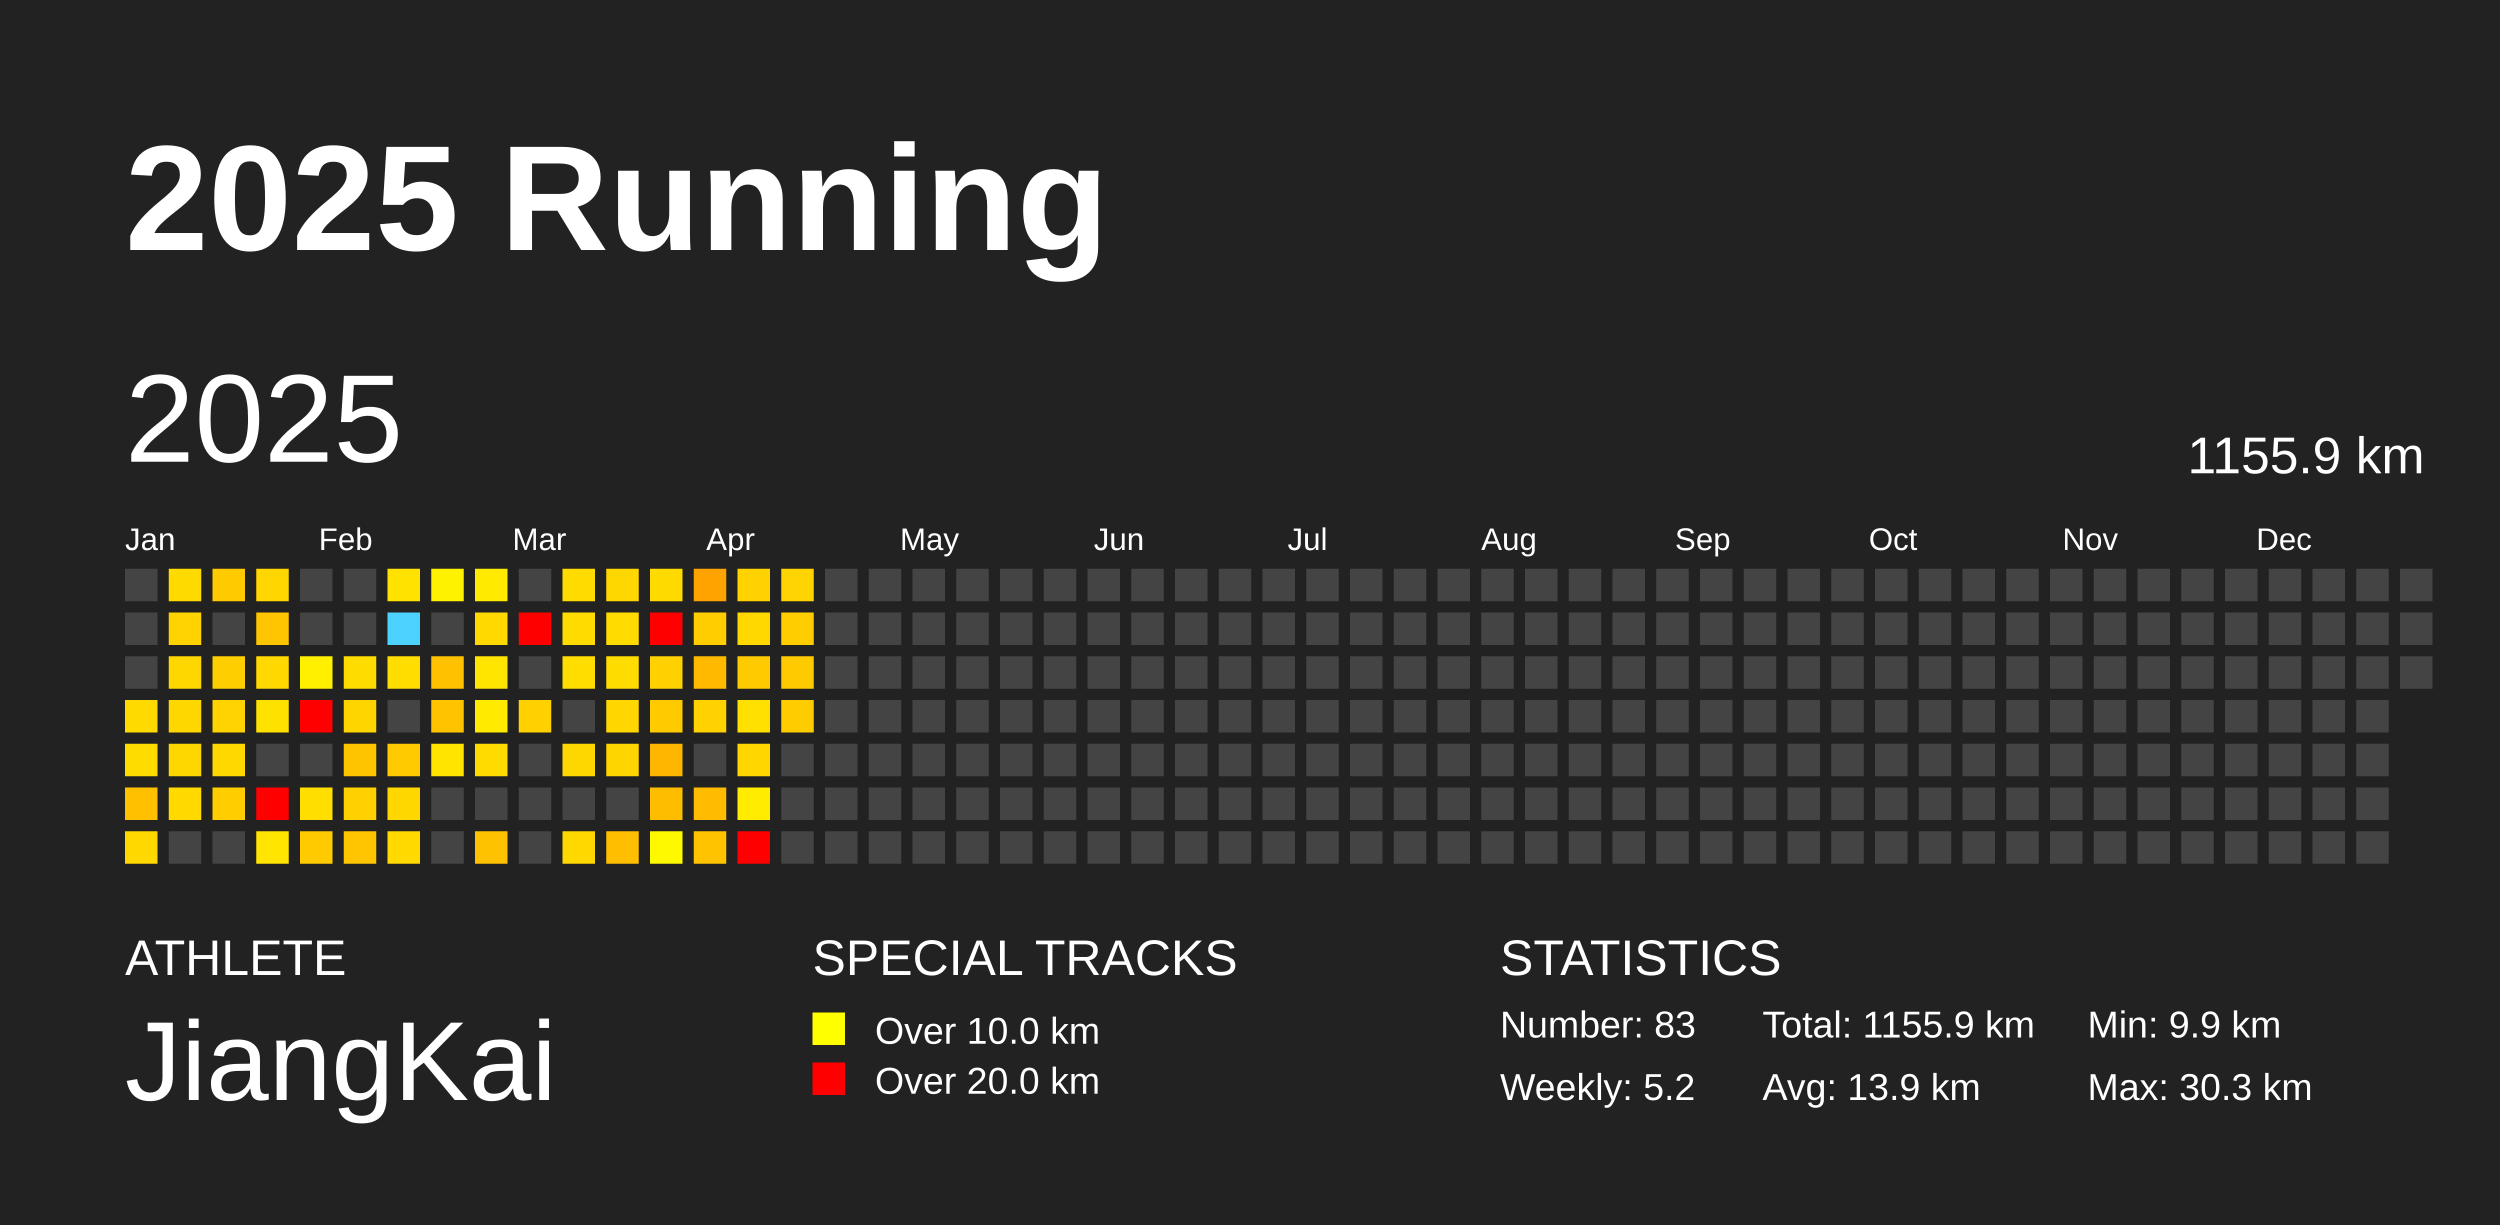
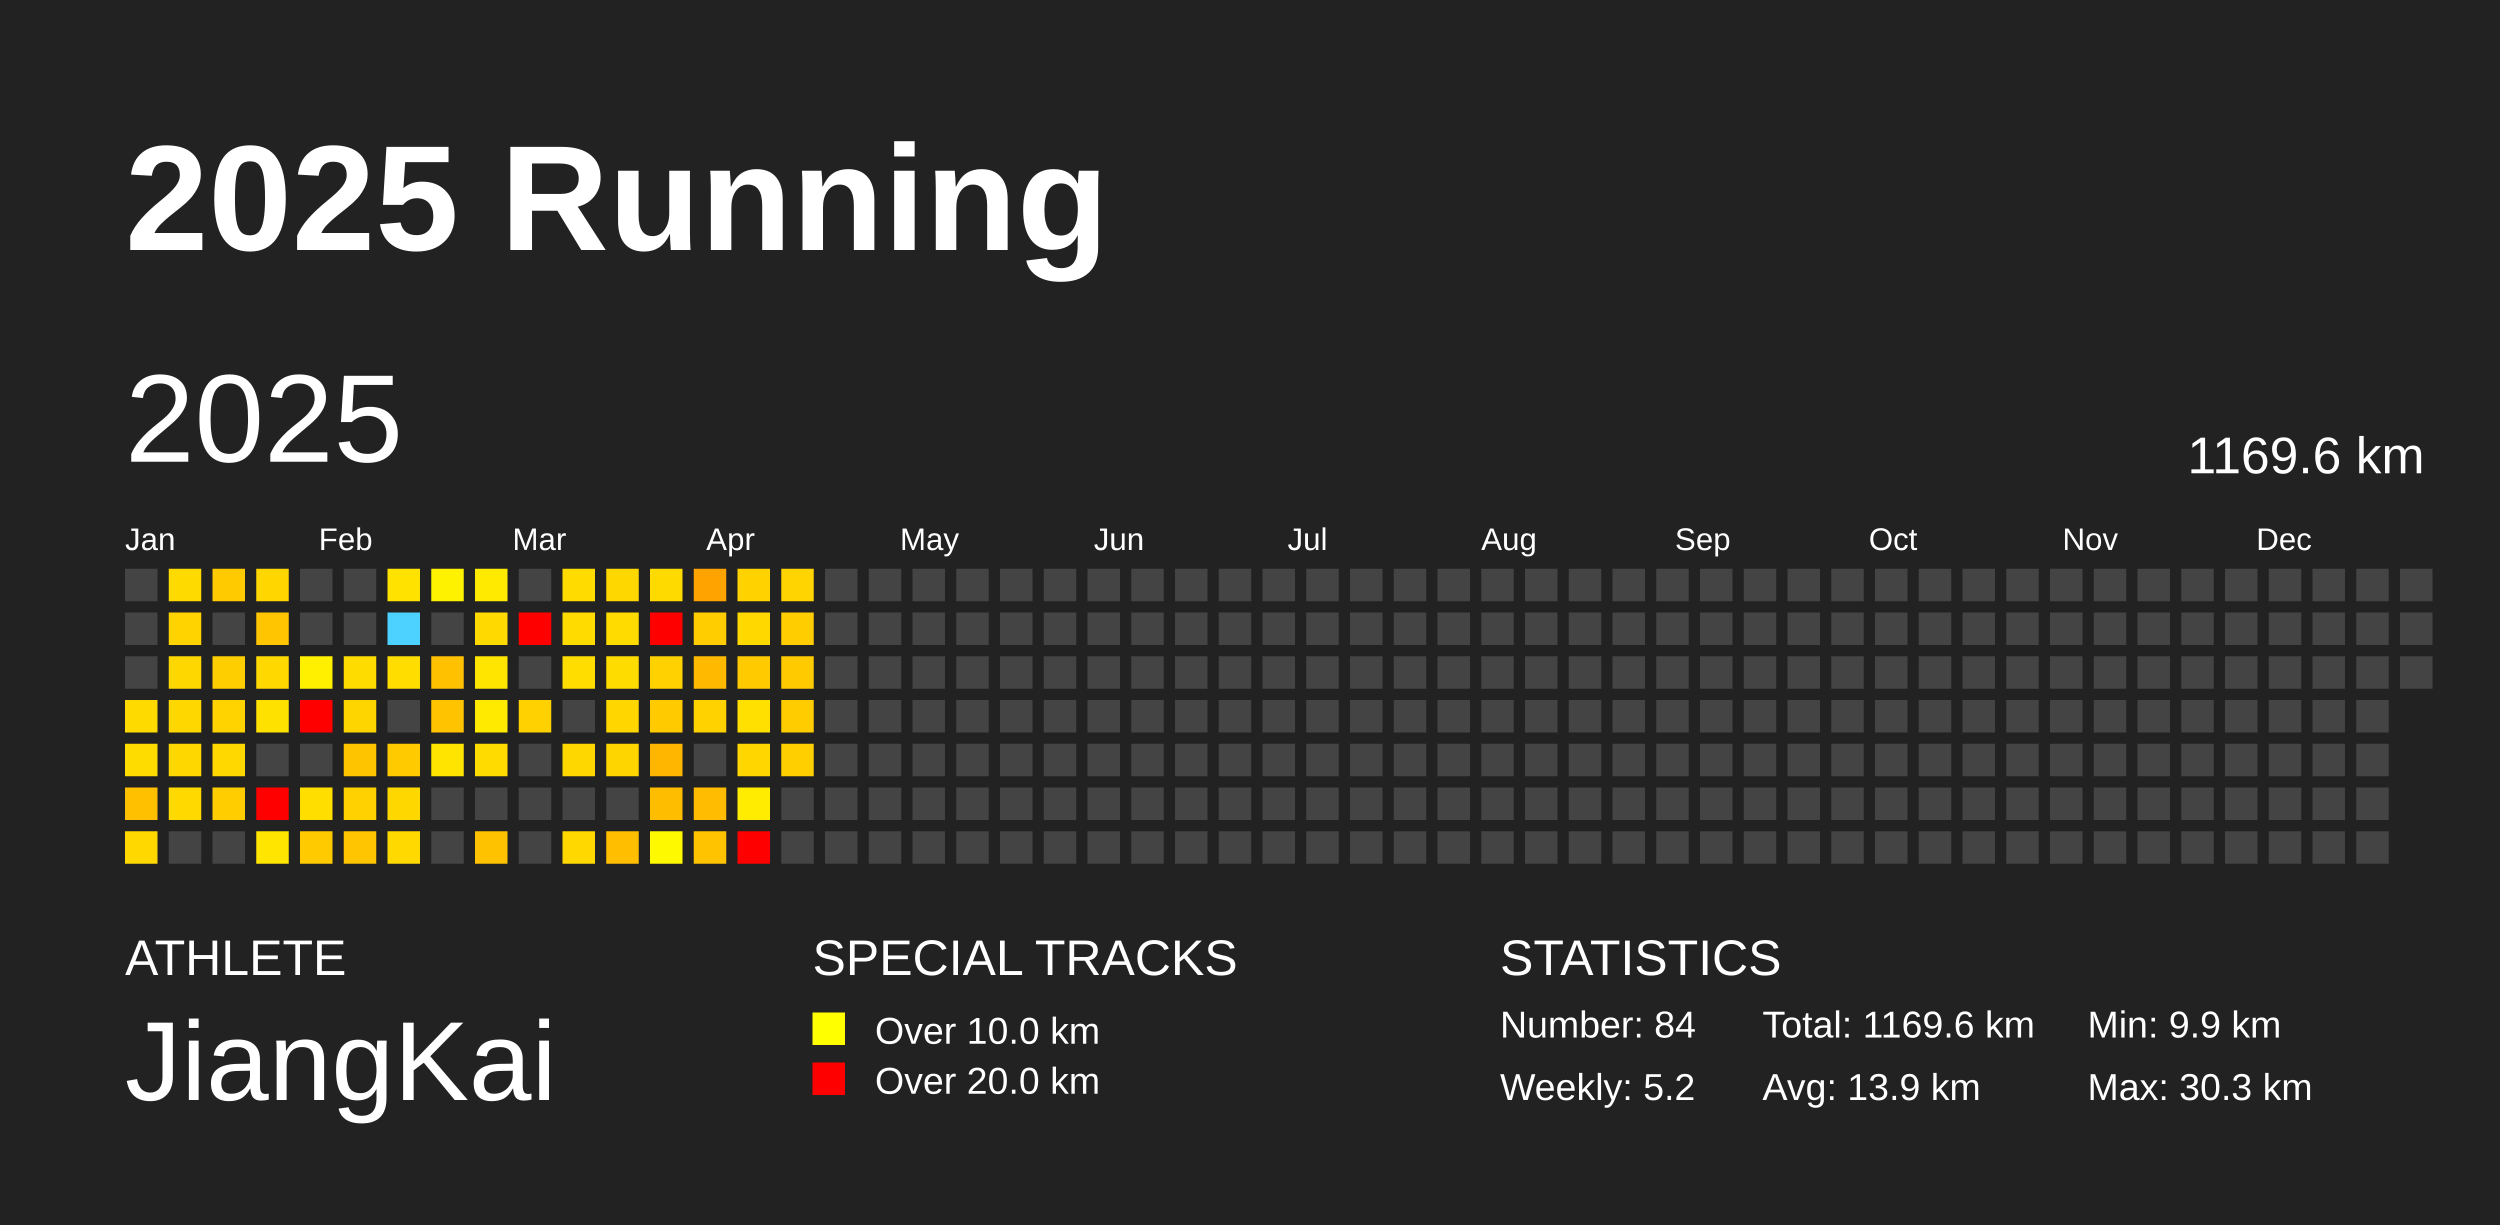
<svg xmlns="http://www.w3.org/2000/svg" baseProfile="full" height="98mm" version="1.1" viewBox="0,0,200,98" width="200mm">
  <defs />
  <rect fill="#222222" height="98" width="200" x="0" y="0" />
  <text fill="#FFFFFF" style="font-size:12px; font-family:Arial; font-weight:bold;" x="10" y="20">2025 Running</text>
  <text fill="#FFFFFF" style="font-size:4px; font-family:Arial" x="10" y="78">ATHLETE</text>
  <text fill="#FFFFFF" style="font-size:9px; font-family:Arial" x="10" y="88">JiangKai</text>
  <text fill="#FFFFFF" style="font-size:4px; font-family:Arial" x="65" y="78">SPECIAL TRACKS</text>
  <rect fill="yellow" height="2.6" width="2.6" x="65" y="81" />
  <text fill="#FFFFFF" style="font-size:3px; font-family:Arial" x="70" y="83.5">Over 10.0 km</text>
  <rect fill="red" height="2.6" width="2.6" x="65" y="85" />
  <text fill="#FFFFFF" style="font-size:3px; font-family:Arial" x="70" y="87.5">Over 20.0 km</text>
  <text fill="#FFFFFF" style="font-size:4px; font-family:Arial" x="120" y="78">STATISTICS</text>
-   <text fill="#FFFFFF" style="font-size:3px; font-family:Arial" x="120" y="83">Number: 83</text>
+   <text fill="#FFFFFF" style="font-size:3px; font-family:Arial" x="120" y="83">Number: 84</text>
  <text fill="#FFFFFF" style="font-size:3px; font-family:Arial" x="120" y="88">Weekly: 5.2</text>
-   <text fill="#FFFFFF" style="font-size:3px; font-family:Arial" x="141" y="83">Total: 1155.9 km</text>
+   <text fill="#FFFFFF" style="font-size:3px; font-family:Arial" x="141" y="83">Total: 1169.6 km</text>
  <text fill="#FFFFFF" style="font-size:3px; font-family:Arial" x="141" y="88">Avg: 13.9 km</text>
  <text fill="#FFFFFF" style="font-size:3px; font-family:Arial" x="167" y="83">Min: 9.9 km</text>
  <text fill="#FFFFFF" style="font-size:3px; font-family:Arial" x="167" y="88">Max: 30.3 km</text>
  <text dominant-baseline="hanging" fill="#FFFFFF" style="font-size:10.0px; font-family:Arial;" x="10" y="30">2025</text>
-   <text dominant-baseline="hanging" fill="#FFFFFF" style="font-size:4.125px; font-family:Arial;" x="175" y="35">1155.9 km</text>
+   <text dominant-baseline="hanging" fill="#FFFFFF" style="font-size:4.125px; font-family:Arial;" x="175" y="35">1169.6 km</text>
  <text fill="#FFFFFF" style="font-size:2.5px; font-family:Arial" x="10.0" y="44">Jan</text>
  <text fill="#FFFFFF" style="font-size:2.5px; font-family:Arial" x="25.5" y="44">Feb</text>
  <text fill="#FFFFFF" style="font-size:2.5px; font-family:Arial" x="41.0" y="44">Mar</text>
  <text fill="#FFFFFF" style="font-size:2.5px; font-family:Arial" x="56.5" y="44">Apr</text>
  <text fill="#FFFFFF" style="font-size:2.5px; font-family:Arial" x="72.0" y="44">May</text>
  <text fill="#FFFFFF" style="font-size:2.5px; font-family:Arial" x="87.5" y="44">Jun</text>
  <text fill="#FFFFFF" style="font-size:2.5px; font-family:Arial" x="103.0" y="44">Jul</text>
  <text fill="#FFFFFF" style="font-size:2.5px; font-family:Arial" x="118.5" y="44">Aug</text>
  <text fill="#FFFFFF" style="font-size:2.5px; font-family:Arial" x="134.0" y="44">Sep</text>
  <text fill="#FFFFFF" style="font-size:2.5px; font-family:Arial" x="149.5" y="44">Oct</text>
  <text fill="#FFFFFF" style="font-size:2.5px; font-family:Arial" x="165.0" y="44">Nov</text>
  <text fill="#FFFFFF" style="font-size:2.5px; font-family:Arial" x="180.5" y="44">Dec</text>
  <rect fill="#444444" height="2.6" width="2.6" x="10.0" y="45.5" />
  <rect fill="#444444" height="2.6" width="2.6" x="10.0" y="49.0" />
  <rect fill="#444444" height="2.6" width="2.6" x="10.0" y="52.5" />
  <rect fill="#ffda00" height="2.6" width="2.6" x="10.0" y="56.0" />
  <rect fill="#ffdc00" height="2.6" width="2.6" x="10.0" y="59.5" />
  <rect fill="#ffc000" height="2.6" width="2.6" x="10.0" y="63.0" />
  <rect fill="#ffd800" height="2.6" width="2.6" x="10.0" y="66.5" />
  <rect fill="#ffda00" height="2.6" width="2.6" x="13.5" y="45.5" />
  <rect fill="#ffd300" height="2.6" width="2.6" x="13.5" y="49.0" />
  <rect fill="#ffd700" height="2.6" width="2.6" x="13.5" y="52.5" />
  <rect fill="#ffd700" height="2.6" width="2.6" x="13.5" y="56.0" />
  <rect fill="#ffd700" height="2.6" width="2.6" x="13.5" y="59.5" />
  <rect fill="#ffd900" height="2.6" width="2.6" x="13.5" y="63.0" />
  <rect fill="#444444" height="2.6" width="2.6" x="13.5" y="66.5" />
  <rect fill="#ffca00" height="2.6" width="2.6" x="17.0" y="45.5" />
  <rect fill="#444444" height="2.6" width="2.6" x="17.0" y="49.0" />
  <rect fill="#ffce00" height="2.6" width="2.6" x="17.0" y="52.5" />
  <rect fill="#ffd300" height="2.6" width="2.6" x="17.0" y="56.0" />
  <rect fill="#ffd800" height="2.6" width="2.6" x="17.0" y="59.5" />
  <rect fill="#ffcd00" height="2.6" width="2.6" x="17.0" y="63.0" />
  <rect fill="#444444" height="2.6" width="2.6" x="17.0" y="66.5" />
  <rect fill="#ffd600" height="2.6" width="2.6" x="20.5" y="45.5" />
  <rect fill="#ffc500" height="2.6" width="2.6" x="20.5" y="49.0" />
  <rect fill="#ffd800" height="2.6" width="2.6" x="20.5" y="52.5" />
  <rect fill="#ffe100" height="2.6" width="2.6" x="20.5" y="56.0" />
  <rect fill="#444444" height="2.6" width="2.6" x="20.5" y="59.5" />
  <rect fill="red" height="2.6" width="2.6" x="20.5" y="63.0" />
  <rect fill="#ffe500" height="2.6" width="2.6" x="20.5" y="66.5" />
  <rect fill="#444444" height="2.6" width="2.6" x="24.0" y="45.5" />
  <rect fill="#444444" height="2.6" width="2.6" x="24.0" y="49.0" />
  <rect fill="#fff000" height="2.6" width="2.6" x="24.0" y="52.5" />
  <rect fill="red" height="2.6" width="2.6" x="24.0" y="56.0" />
  <rect fill="#444444" height="2.6" width="2.6" x="24.0" y="59.5" />
  <rect fill="#ffde00" height="2.6" width="2.6" x="24.0" y="63.0" />
  <rect fill="#ffcb00" height="2.6" width="2.6" x="24.0" y="66.5" />
  <rect fill="#444444" height="2.6" width="2.6" x="27.5" y="45.5" />
  <rect fill="#444444" height="2.6" width="2.6" x="27.5" y="49.0" />
  <rect fill="#ffdc00" height="2.6" width="2.6" x="27.5" y="52.5" />
  <rect fill="#ffd500" height="2.6" width="2.6" x="27.5" y="56.0" />
  <rect fill="#ffc400" height="2.6" width="2.6" x="27.5" y="59.5" />
  <rect fill="#ffd100" height="2.6" width="2.6" x="27.5" y="63.0" />
  <rect fill="#ffc500" height="2.6" width="2.6" x="27.5" y="66.5" />
  <rect fill="#ffe200" height="2.6" width="2.6" x="31.0" y="45.5" />
  <rect fill="#4dd2ff" height="2.6" width="2.6" x="31.0" y="49.0" />
  <rect fill="#ffdd00" height="2.6" width="2.6" x="31.0" y="52.5" />
  <rect fill="#444444" height="2.6" width="2.6" x="31.0" y="56.0" />
  <rect fill="#ffcb00" height="2.6" width="2.6" x="31.0" y="59.5" />
  <rect fill="#ffd700" height="2.6" width="2.6" x="31.0" y="63.0" />
  <rect fill="#ffd900" height="2.6" width="2.6" x="31.0" y="66.5" />
  <rect fill="#fff200" height="2.6" width="2.6" x="34.5" y="45.5" />
  <rect fill="#444444" height="2.6" width="2.6" x="34.5" y="49.0" />
  <rect fill="#ffc100" height="2.6" width="2.6" x="34.5" y="52.5" />
  <rect fill="#ffc300" height="2.6" width="2.6" x="34.5" y="56.0" />
  <rect fill="#ffe400" height="2.6" width="2.6" x="34.5" y="59.5" />
  <rect fill="#444444" height="2.6" width="2.6" x="34.5" y="63.0" />
  <rect fill="#444444" height="2.6" width="2.6" x="34.5" y="66.5" />
  <rect fill="#ffea00" height="2.6" width="2.6" x="38.0" y="45.5" />
  <rect fill="#ffd900" height="2.6" width="2.6" x="38.0" y="49.0" />
  <rect fill="#ffe500" height="2.6" width="2.6" x="38.0" y="52.5" />
  <rect fill="#ffea00" height="2.6" width="2.6" x="38.0" y="56.0" />
  <rect fill="#ffdb00" height="2.6" width="2.6" x="38.0" y="59.5" />
  <rect fill="#444444" height="2.6" width="2.6" x="38.0" y="63.0" />
  <rect fill="#ffc200" height="2.6" width="2.6" x="38.0" y="66.5" />
  <rect fill="#444444" height="2.6" width="2.6" x="41.5" y="45.5" />
  <rect fill="red" height="2.6" width="2.6" x="41.5" y="49.0" />
  <rect fill="#444444" height="2.6" width="2.6" x="41.5" y="52.5" />
  <rect fill="#ffd100" height="2.6" width="2.6" x="41.5" y="56.0" />
  <rect fill="#444444" height="2.6" width="2.6" x="41.5" y="59.5" />
  <rect fill="#444444" height="2.6" width="2.6" x="41.5" y="63.0" />
  <rect fill="#444444" height="2.6" width="2.6" x="41.5" y="66.5" />
  <rect fill="#ffdb00" height="2.6" width="2.6" x="45.0" y="45.5" />
  <rect fill="#ffdb00" height="2.6" width="2.6" x="45.0" y="49.0" />
  <rect fill="#ffdd00" height="2.6" width="2.6" x="45.0" y="52.5" />
  <rect fill="#444444" height="2.6" width="2.6" x="45.0" y="56.0" />
  <rect fill="#ffd700" height="2.6" width="2.6" x="45.0" y="59.5" />
  <rect fill="#444444" height="2.6" width="2.6" x="45.0" y="63.0" />
  <rect fill="#ffd800" height="2.6" width="2.6" x="45.0" y="66.5" />
  <rect fill="#ffd700" height="2.6" width="2.6" x="48.5" y="45.5" />
  <rect fill="#ffdb00" height="2.6" width="2.6" x="48.5" y="49.0" />
  <rect fill="#ffdc00" height="2.6" width="2.6" x="48.5" y="52.5" />
  <rect fill="#ffd600" height="2.6" width="2.6" x="48.5" y="56.0" />
  <rect fill="#ffd500" height="2.6" width="2.6" x="48.5" y="59.5" />
  <rect fill="#444444" height="2.6" width="2.6" x="48.5" y="63.0" />
  <rect fill="#ffbf00" height="2.6" width="2.6" x="48.5" y="66.5" />
  <rect fill="#ffda00" height="2.6" width="2.6" x="52.0" y="45.5" />
  <rect fill="red" height="2.6" width="2.6" x="52.0" y="49.0" />
  <rect fill="#ffd100" height="2.6" width="2.6" x="52.0" y="52.5" />
  <rect fill="#ffca00" height="2.6" width="2.6" x="52.0" y="56.0" />
  <rect fill="#ffb600" height="2.6" width="2.6" x="52.0" y="59.5" />
  <rect fill="#ffbd00" height="2.6" width="2.6" x="52.0" y="63.0" />
  <rect fill="#fff900" height="2.6" width="2.6" x="52.0" y="66.5" />
  <rect fill="#ffa300" height="2.6" width="2.6" x="55.5" y="45.5" />
  <rect fill="#ffcd00" height="2.6" width="2.6" x="55.5" y="49.0" />
  <rect fill="#ffba00" height="2.6" width="2.6" x="55.5" y="52.5" />
  <rect fill="#ffd200" height="2.6" width="2.6" x="55.5" y="56.0" />
  <rect fill="#444444" height="2.6" width="2.6" x="55.5" y="59.5" />
  <rect fill="#ffbc00" height="2.6" width="2.6" x="55.5" y="63.0" />
  <rect fill="#ffc300" height="2.6" width="2.6" x="55.5" y="66.5" />
  <rect fill="#ffd200" height="2.6" width="2.6" x="59.0" y="45.5" />
  <rect fill="#ffd800" height="2.6" width="2.6" x="59.0" y="49.0" />
  <rect fill="#ffca00" height="2.6" width="2.6" x="59.0" y="52.5" />
  <rect fill="#ffe000" height="2.6" width="2.6" x="59.0" y="56.0" />
  <rect fill="#ffd600" height="2.6" width="2.6" x="59.0" y="59.5" />
  <rect fill="#ffec00" height="2.6" width="2.6" x="59.0" y="63.0" />
  <rect fill="red" height="2.6" width="2.6" x="59.0" y="66.5" />
  <rect fill="#ffd400" height="2.6" width="2.6" x="62.5" y="45.5" />
  <rect fill="#ffcd00" height="2.6" width="2.6" x="62.5" y="49.0" />
  <rect fill="#ffca00" height="2.6" width="2.6" x="62.5" y="52.5" />
  <rect fill="#ffcc00" height="2.6" width="2.6" x="62.5" y="56.0" />
-   <rect fill="#444444" height="2.6" width="2.6" x="62.5" y="59.5" />
+   <rect fill="#ffcf00" height="2.6" width="2.6" x="62.5" y="59.5" />
  <rect fill="#444444" height="2.6" width="2.6" x="62.5" y="63.0" />
  <rect fill="#444444" height="2.6" width="2.6" x="62.5" y="66.5" />
  <rect fill="#444444" height="2.6" width="2.6" x="66.0" y="45.5" />
  <rect fill="#444444" height="2.6" width="2.6" x="66.0" y="49.0" />
  <rect fill="#444444" height="2.6" width="2.6" x="66.0" y="52.5" />
  <rect fill="#444444" height="2.6" width="2.6" x="66.0" y="56.0" />
  <rect fill="#444444" height="2.6" width="2.6" x="66.0" y="59.5" />
  <rect fill="#444444" height="2.6" width="2.6" x="66.0" y="63.0" />
  <rect fill="#444444" height="2.6" width="2.6" x="66.0" y="66.5" />
  <rect fill="#444444" height="2.6" width="2.6" x="69.5" y="45.5" />
  <rect fill="#444444" height="2.6" width="2.6" x="69.5" y="49.0" />
  <rect fill="#444444" height="2.6" width="2.6" x="69.5" y="52.5" />
  <rect fill="#444444" height="2.6" width="2.6" x="69.5" y="56.0" />
  <rect fill="#444444" height="2.6" width="2.6" x="69.5" y="59.5" />
  <rect fill="#444444" height="2.6" width="2.6" x="69.5" y="63.0" />
  <rect fill="#444444" height="2.6" width="2.6" x="69.5" y="66.5" />
  <rect fill="#444444" height="2.6" width="2.6" x="73.0" y="45.5" />
  <rect fill="#444444" height="2.6" width="2.6" x="73.0" y="49.0" />
  <rect fill="#444444" height="2.6" width="2.6" x="73.0" y="52.5" />
  <rect fill="#444444" height="2.6" width="2.6" x="73.0" y="56.0" />
  <rect fill="#444444" height="2.6" width="2.6" x="73.0" y="59.5" />
  <rect fill="#444444" height="2.6" width="2.6" x="73.0" y="63.0" />
  <rect fill="#444444" height="2.6" width="2.6" x="73.0" y="66.5" />
  <rect fill="#444444" height="2.6" width="2.6" x="76.5" y="45.5" />
  <rect fill="#444444" height="2.6" width="2.6" x="76.5" y="49.0" />
  <rect fill="#444444" height="2.6" width="2.6" x="76.5" y="52.5" />
  <rect fill="#444444" height="2.6" width="2.6" x="76.5" y="56.0" />
  <rect fill="#444444" height="2.6" width="2.6" x="76.5" y="59.5" />
  <rect fill="#444444" height="2.6" width="2.6" x="76.5" y="63.0" />
  <rect fill="#444444" height="2.6" width="2.6" x="76.5" y="66.5" />
  <rect fill="#444444" height="2.6" width="2.6" x="80.0" y="45.5" />
  <rect fill="#444444" height="2.6" width="2.6" x="80.0" y="49.0" />
  <rect fill="#444444" height="2.6" width="2.6" x="80.0" y="52.5" />
  <rect fill="#444444" height="2.6" width="2.6" x="80.0" y="56.0" />
  <rect fill="#444444" height="2.6" width="2.6" x="80.0" y="59.5" />
  <rect fill="#444444" height="2.6" width="2.6" x="80.0" y="63.0" />
  <rect fill="#444444" height="2.6" width="2.6" x="80.0" y="66.5" />
  <rect fill="#444444" height="2.6" width="2.6" x="83.5" y="45.5" />
  <rect fill="#444444" height="2.6" width="2.6" x="83.5" y="49.0" />
  <rect fill="#444444" height="2.6" width="2.6" x="83.5" y="52.5" />
  <rect fill="#444444" height="2.6" width="2.6" x="83.5" y="56.0" />
  <rect fill="#444444" height="2.6" width="2.6" x="83.5" y="59.5" />
  <rect fill="#444444" height="2.6" width="2.6" x="83.5" y="63.0" />
  <rect fill="#444444" height="2.6" width="2.6" x="83.5" y="66.5" />
  <rect fill="#444444" height="2.6" width="2.6" x="87.0" y="45.5" />
  <rect fill="#444444" height="2.6" width="2.6" x="87.0" y="49.0" />
  <rect fill="#444444" height="2.6" width="2.6" x="87.0" y="52.5" />
  <rect fill="#444444" height="2.6" width="2.6" x="87.0" y="56.0" />
  <rect fill="#444444" height="2.6" width="2.6" x="87.0" y="59.5" />
  <rect fill="#444444" height="2.6" width="2.6" x="87.0" y="63.0" />
  <rect fill="#444444" height="2.6" width="2.6" x="87.0" y="66.5" />
  <rect fill="#444444" height="2.6" width="2.6" x="90.5" y="45.5" />
  <rect fill="#444444" height="2.6" width="2.6" x="90.5" y="49.0" />
  <rect fill="#444444" height="2.6" width="2.6" x="90.5" y="52.5" />
  <rect fill="#444444" height="2.6" width="2.6" x="90.5" y="56.0" />
  <rect fill="#444444" height="2.6" width="2.6" x="90.5" y="59.5" />
  <rect fill="#444444" height="2.6" width="2.6" x="90.5" y="63.0" />
  <rect fill="#444444" height="2.6" width="2.6" x="90.5" y="66.5" />
  <rect fill="#444444" height="2.6" width="2.6" x="94.0" y="45.5" />
  <rect fill="#444444" height="2.6" width="2.6" x="94.0" y="49.0" />
  <rect fill="#444444" height="2.6" width="2.6" x="94.0" y="52.5" />
  <rect fill="#444444" height="2.6" width="2.6" x="94.0" y="56.0" />
  <rect fill="#444444" height="2.6" width="2.6" x="94.0" y="59.5" />
  <rect fill="#444444" height="2.6" width="2.6" x="94.0" y="63.0" />
  <rect fill="#444444" height="2.6" width="2.6" x="94.0" y="66.5" />
  <rect fill="#444444" height="2.6" width="2.6" x="97.5" y="45.5" />
  <rect fill="#444444" height="2.6" width="2.6" x="97.5" y="49.0" />
  <rect fill="#444444" height="2.6" width="2.6" x="97.5" y="52.5" />
  <rect fill="#444444" height="2.6" width="2.6" x="97.5" y="56.0" />
  <rect fill="#444444" height="2.6" width="2.6" x="97.5" y="59.5" />
  <rect fill="#444444" height="2.6" width="2.6" x="97.5" y="63.0" />
  <rect fill="#444444" height="2.6" width="2.6" x="97.5" y="66.5" />
  <rect fill="#444444" height="2.6" width="2.6" x="101.0" y="45.5" />
  <rect fill="#444444" height="2.6" width="2.6" x="101.0" y="49.0" />
  <rect fill="#444444" height="2.6" width="2.6" x="101.0" y="52.5" />
  <rect fill="#444444" height="2.6" width="2.6" x="101.0" y="56.0" />
  <rect fill="#444444" height="2.6" width="2.6" x="101.0" y="59.5" />
  <rect fill="#444444" height="2.6" width="2.6" x="101.0" y="63.0" />
  <rect fill="#444444" height="2.6" width="2.6" x="101.0" y="66.5" />
  <rect fill="#444444" height="2.6" width="2.6" x="104.5" y="45.5" />
  <rect fill="#444444" height="2.6" width="2.6" x="104.5" y="49.0" />
  <rect fill="#444444" height="2.6" width="2.6" x="104.5" y="52.5" />
  <rect fill="#444444" height="2.6" width="2.6" x="104.5" y="56.0" />
  <rect fill="#444444" height="2.6" width="2.6" x="104.5" y="59.5" />
  <rect fill="#444444" height="2.6" width="2.6" x="104.5" y="63.0" />
  <rect fill="#444444" height="2.6" width="2.6" x="104.5" y="66.5" />
  <rect fill="#444444" height="2.6" width="2.6" x="108.0" y="45.5" />
  <rect fill="#444444" height="2.6" width="2.6" x="108.0" y="49.0" />
  <rect fill="#444444" height="2.6" width="2.6" x="108.0" y="52.5" />
  <rect fill="#444444" height="2.6" width="2.6" x="108.0" y="56.0" />
  <rect fill="#444444" height="2.6" width="2.6" x="108.0" y="59.5" />
  <rect fill="#444444" height="2.6" width="2.6" x="108.0" y="63.0" />
  <rect fill="#444444" height="2.6" width="2.6" x="108.0" y="66.5" />
  <rect fill="#444444" height="2.6" width="2.6" x="111.5" y="45.5" />
  <rect fill="#444444" height="2.6" width="2.6" x="111.5" y="49.0" />
  <rect fill="#444444" height="2.6" width="2.6" x="111.5" y="52.5" />
  <rect fill="#444444" height="2.6" width="2.6" x="111.5" y="56.0" />
  <rect fill="#444444" height="2.6" width="2.6" x="111.5" y="59.5" />
  <rect fill="#444444" height="2.6" width="2.6" x="111.5" y="63.0" />
  <rect fill="#444444" height="2.6" width="2.6" x="111.5" y="66.5" />
  <rect fill="#444444" height="2.6" width="2.6" x="115.0" y="45.5" />
  <rect fill="#444444" height="2.6" width="2.6" x="115.0" y="49.0" />
  <rect fill="#444444" height="2.6" width="2.6" x="115.0" y="52.5" />
  <rect fill="#444444" height="2.6" width="2.6" x="115.0" y="56.0" />
  <rect fill="#444444" height="2.6" width="2.6" x="115.0" y="59.5" />
  <rect fill="#444444" height="2.6" width="2.6" x="115.0" y="63.0" />
  <rect fill="#444444" height="2.6" width="2.6" x="115.0" y="66.5" />
  <rect fill="#444444" height="2.6" width="2.6" x="118.5" y="45.5" />
  <rect fill="#444444" height="2.6" width="2.6" x="118.5" y="49.0" />
  <rect fill="#444444" height="2.6" width="2.6" x="118.5" y="52.5" />
  <rect fill="#444444" height="2.6" width="2.6" x="118.5" y="56.0" />
  <rect fill="#444444" height="2.6" width="2.6" x="118.5" y="59.5" />
  <rect fill="#444444" height="2.6" width="2.6" x="118.5" y="63.0" />
  <rect fill="#444444" height="2.6" width="2.6" x="118.5" y="66.5" />
  <rect fill="#444444" height="2.6" width="2.6" x="122.0" y="45.5" />
  <rect fill="#444444" height="2.6" width="2.6" x="122.0" y="49.0" />
  <rect fill="#444444" height="2.6" width="2.6" x="122.0" y="52.5" />
  <rect fill="#444444" height="2.6" width="2.6" x="122.0" y="56.0" />
  <rect fill="#444444" height="2.6" width="2.6" x="122.0" y="59.5" />
  <rect fill="#444444" height="2.6" width="2.6" x="122.0" y="63.0" />
  <rect fill="#444444" height="2.6" width="2.6" x="122.0" y="66.5" />
  <rect fill="#444444" height="2.6" width="2.6" x="125.5" y="45.5" />
  <rect fill="#444444" height="2.6" width="2.6" x="125.5" y="49.0" />
  <rect fill="#444444" height="2.6" width="2.6" x="125.5" y="52.5" />
  <rect fill="#444444" height="2.6" width="2.6" x="125.5" y="56.0" />
  <rect fill="#444444" height="2.6" width="2.6" x="125.5" y="59.5" />
  <rect fill="#444444" height="2.6" width="2.6" x="125.5" y="63.0" />
  <rect fill="#444444" height="2.6" width="2.6" x="125.5" y="66.5" />
  <rect fill="#444444" height="2.6" width="2.6" x="129.0" y="45.5" />
  <rect fill="#444444" height="2.6" width="2.6" x="129.0" y="49.0" />
  <rect fill="#444444" height="2.6" width="2.6" x="129.0" y="52.5" />
  <rect fill="#444444" height="2.6" width="2.6" x="129.0" y="56.0" />
  <rect fill="#444444" height="2.6" width="2.6" x="129.0" y="59.5" />
  <rect fill="#444444" height="2.6" width="2.6" x="129.0" y="63.0" />
  <rect fill="#444444" height="2.6" width="2.6" x="129.0" y="66.5" />
  <rect fill="#444444" height="2.6" width="2.6" x="132.5" y="45.5" />
  <rect fill="#444444" height="2.6" width="2.6" x="132.5" y="49.0" />
  <rect fill="#444444" height="2.6" width="2.6" x="132.5" y="52.5" />
  <rect fill="#444444" height="2.6" width="2.6" x="132.5" y="56.0" />
  <rect fill="#444444" height="2.6" width="2.6" x="132.5" y="59.5" />
  <rect fill="#444444" height="2.6" width="2.6" x="132.5" y="63.0" />
  <rect fill="#444444" height="2.6" width="2.6" x="132.5" y="66.5" />
  <rect fill="#444444" height="2.6" width="2.6" x="136.0" y="45.5" />
  <rect fill="#444444" height="2.6" width="2.6" x="136.0" y="49.0" />
  <rect fill="#444444" height="2.6" width="2.6" x="136.0" y="52.5" />
  <rect fill="#444444" height="2.6" width="2.6" x="136.0" y="56.0" />
  <rect fill="#444444" height="2.6" width="2.6" x="136.0" y="59.5" />
  <rect fill="#444444" height="2.6" width="2.6" x="136.0" y="63.0" />
  <rect fill="#444444" height="2.6" width="2.6" x="136.0" y="66.5" />
  <rect fill="#444444" height="2.6" width="2.6" x="139.5" y="45.5" />
  <rect fill="#444444" height="2.6" width="2.6" x="139.5" y="49.0" />
  <rect fill="#444444" height="2.6" width="2.6" x="139.5" y="52.5" />
  <rect fill="#444444" height="2.6" width="2.6" x="139.5" y="56.0" />
  <rect fill="#444444" height="2.6" width="2.6" x="139.5" y="59.5" />
  <rect fill="#444444" height="2.6" width="2.6" x="139.5" y="63.0" />
  <rect fill="#444444" height="2.6" width="2.6" x="139.5" y="66.5" />
  <rect fill="#444444" height="2.6" width="2.6" x="143.0" y="45.5" />
  <rect fill="#444444" height="2.6" width="2.6" x="143.0" y="49.0" />
  <rect fill="#444444" height="2.6" width="2.6" x="143.0" y="52.5" />
  <rect fill="#444444" height="2.6" width="2.6" x="143.0" y="56.0" />
  <rect fill="#444444" height="2.6" width="2.6" x="143.0" y="59.5" />
  <rect fill="#444444" height="2.6" width="2.6" x="143.0" y="63.0" />
  <rect fill="#444444" height="2.6" width="2.6" x="143.0" y="66.5" />
  <rect fill="#444444" height="2.6" width="2.6" x="146.5" y="45.5" />
  <rect fill="#444444" height="2.6" width="2.6" x="146.5" y="49.0" />
  <rect fill="#444444" height="2.6" width="2.6" x="146.5" y="52.5" />
  <rect fill="#444444" height="2.6" width="2.6" x="146.5" y="56.0" />
  <rect fill="#444444" height="2.6" width="2.6" x="146.5" y="59.5" />
  <rect fill="#444444" height="2.6" width="2.6" x="146.5" y="63.0" />
  <rect fill="#444444" height="2.6" width="2.6" x="146.5" y="66.5" />
  <rect fill="#444444" height="2.6" width="2.6" x="150.0" y="45.5" />
  <rect fill="#444444" height="2.6" width="2.6" x="150.0" y="49.0" />
  <rect fill="#444444" height="2.6" width="2.6" x="150.0" y="52.5" />
  <rect fill="#444444" height="2.6" width="2.6" x="150.0" y="56.0" />
  <rect fill="#444444" height="2.6" width="2.6" x="150.0" y="59.5" />
  <rect fill="#444444" height="2.6" width="2.6" x="150.0" y="63.0" />
  <rect fill="#444444" height="2.6" width="2.6" x="150.0" y="66.5" />
  <rect fill="#444444" height="2.6" width="2.6" x="153.5" y="45.5" />
  <rect fill="#444444" height="2.6" width="2.6" x="153.5" y="49.0" />
  <rect fill="#444444" height="2.6" width="2.6" x="153.5" y="52.5" />
  <rect fill="#444444" height="2.6" width="2.6" x="153.5" y="56.0" />
  <rect fill="#444444" height="2.6" width="2.6" x="153.5" y="59.5" />
  <rect fill="#444444" height="2.6" width="2.6" x="153.5" y="63.0" />
  <rect fill="#444444" height="2.6" width="2.6" x="153.5" y="66.5" />
  <rect fill="#444444" height="2.6" width="2.6" x="157.0" y="45.5" />
  <rect fill="#444444" height="2.6" width="2.6" x="157.0" y="49.0" />
  <rect fill="#444444" height="2.6" width="2.6" x="157.0" y="52.5" />
  <rect fill="#444444" height="2.6" width="2.6" x="157.0" y="56.0" />
  <rect fill="#444444" height="2.6" width="2.6" x="157.0" y="59.5" />
  <rect fill="#444444" height="2.6" width="2.6" x="157.0" y="63.0" />
  <rect fill="#444444" height="2.6" width="2.6" x="157.0" y="66.5" />
  <rect fill="#444444" height="2.6" width="2.6" x="160.5" y="45.5" />
  <rect fill="#444444" height="2.6" width="2.6" x="160.5" y="49.0" />
  <rect fill="#444444" height="2.6" width="2.6" x="160.5" y="52.5" />
  <rect fill="#444444" height="2.6" width="2.6" x="160.5" y="56.0" />
  <rect fill="#444444" height="2.6" width="2.6" x="160.5" y="59.5" />
  <rect fill="#444444" height="2.6" width="2.6" x="160.5" y="63.0" />
  <rect fill="#444444" height="2.6" width="2.6" x="160.5" y="66.5" />
  <rect fill="#444444" height="2.6" width="2.6" x="164.0" y="45.5" />
  <rect fill="#444444" height="2.6" width="2.6" x="164.0" y="49.0" />
  <rect fill="#444444" height="2.6" width="2.6" x="164.0" y="52.5" />
  <rect fill="#444444" height="2.6" width="2.6" x="164.0" y="56.0" />
  <rect fill="#444444" height="2.6" width="2.6" x="164.0" y="59.5" />
  <rect fill="#444444" height="2.6" width="2.6" x="164.0" y="63.0" />
  <rect fill="#444444" height="2.6" width="2.6" x="164.0" y="66.5" />
  <rect fill="#444444" height="2.6" width="2.6" x="167.5" y="45.5" />
  <rect fill="#444444" height="2.6" width="2.6" x="167.5" y="49.0" />
  <rect fill="#444444" height="2.6" width="2.6" x="167.5" y="52.5" />
  <rect fill="#444444" height="2.6" width="2.6" x="167.5" y="56.0" />
  <rect fill="#444444" height="2.6" width="2.6" x="167.5" y="59.5" />
  <rect fill="#444444" height="2.6" width="2.6" x="167.5" y="63.0" />
  <rect fill="#444444" height="2.6" width="2.6" x="167.5" y="66.5" />
  <rect fill="#444444" height="2.6" width="2.6" x="171.0" y="45.5" />
  <rect fill="#444444" height="2.6" width="2.6" x="171.0" y="49.0" />
  <rect fill="#444444" height="2.6" width="2.6" x="171.0" y="52.5" />
  <rect fill="#444444" height="2.6" width="2.6" x="171.0" y="56.0" />
  <rect fill="#444444" height="2.6" width="2.6" x="171.0" y="59.5" />
  <rect fill="#444444" height="2.6" width="2.6" x="171.0" y="63.0" />
  <rect fill="#444444" height="2.6" width="2.6" x="171.0" y="66.5" />
  <rect fill="#444444" height="2.6" width="2.6" x="174.5" y="45.5" />
  <rect fill="#444444" height="2.6" width="2.6" x="174.5" y="49.0" />
  <rect fill="#444444" height="2.6" width="2.6" x="174.5" y="52.5" />
  <rect fill="#444444" height="2.6" width="2.6" x="174.5" y="56.0" />
  <rect fill="#444444" height="2.6" width="2.6" x="174.5" y="59.5" />
  <rect fill="#444444" height="2.6" width="2.6" x="174.5" y="63.0" />
  <rect fill="#444444" height="2.6" width="2.6" x="174.5" y="66.5" />
  <rect fill="#444444" height="2.6" width="2.6" x="178.0" y="45.5" />
  <rect fill="#444444" height="2.6" width="2.6" x="178.0" y="49.0" />
  <rect fill="#444444" height="2.6" width="2.6" x="178.0" y="52.5" />
  <rect fill="#444444" height="2.6" width="2.6" x="178.0" y="56.0" />
  <rect fill="#444444" height="2.6" width="2.6" x="178.0" y="59.5" />
  <rect fill="#444444" height="2.6" width="2.6" x="178.0" y="63.0" />
  <rect fill="#444444" height="2.6" width="2.6" x="178.0" y="66.5" />
  <rect fill="#444444" height="2.6" width="2.6" x="181.5" y="45.5" />
  <rect fill="#444444" height="2.6" width="2.6" x="181.5" y="49.0" />
  <rect fill="#444444" height="2.6" width="2.6" x="181.5" y="52.5" />
  <rect fill="#444444" height="2.6" width="2.6" x="181.5" y="56.0" />
  <rect fill="#444444" height="2.6" width="2.6" x="181.5" y="59.5" />
  <rect fill="#444444" height="2.6" width="2.6" x="181.5" y="63.0" />
  <rect fill="#444444" height="2.6" width="2.6" x="181.5" y="66.5" />
  <rect fill="#444444" height="2.6" width="2.6" x="185.0" y="45.5" />
  <rect fill="#444444" height="2.6" width="2.6" x="185.0" y="49.0" />
  <rect fill="#444444" height="2.6" width="2.6" x="185.0" y="52.5" />
  <rect fill="#444444" height="2.6" width="2.6" x="185.0" y="56.0" />
  <rect fill="#444444" height="2.6" width="2.6" x="185.0" y="59.5" />
  <rect fill="#444444" height="2.6" width="2.6" x="185.0" y="63.0" />
  <rect fill="#444444" height="2.6" width="2.6" x="185.0" y="66.5" />
  <rect fill="#444444" height="2.6" width="2.6" x="188.5" y="45.5" />
  <rect fill="#444444" height="2.6" width="2.6" x="188.5" y="49.0" />
  <rect fill="#444444" height="2.6" width="2.6" x="188.5" y="52.5" />
  <rect fill="#444444" height="2.6" width="2.6" x="188.5" y="56.0" />
  <rect fill="#444444" height="2.6" width="2.6" x="188.5" y="59.5" />
  <rect fill="#444444" height="2.6" width="2.6" x="188.5" y="63.0" />
  <rect fill="#444444" height="2.6" width="2.6" x="188.5" y="66.5" />
  <rect fill="#444444" height="2.6" width="2.6" x="192.0" y="45.5" />
  <rect fill="#444444" height="2.6" width="2.6" x="192.0" y="49.0" />
  <rect fill="#444444" height="2.6" width="2.6" x="192.0" y="52.5" />
</svg>
